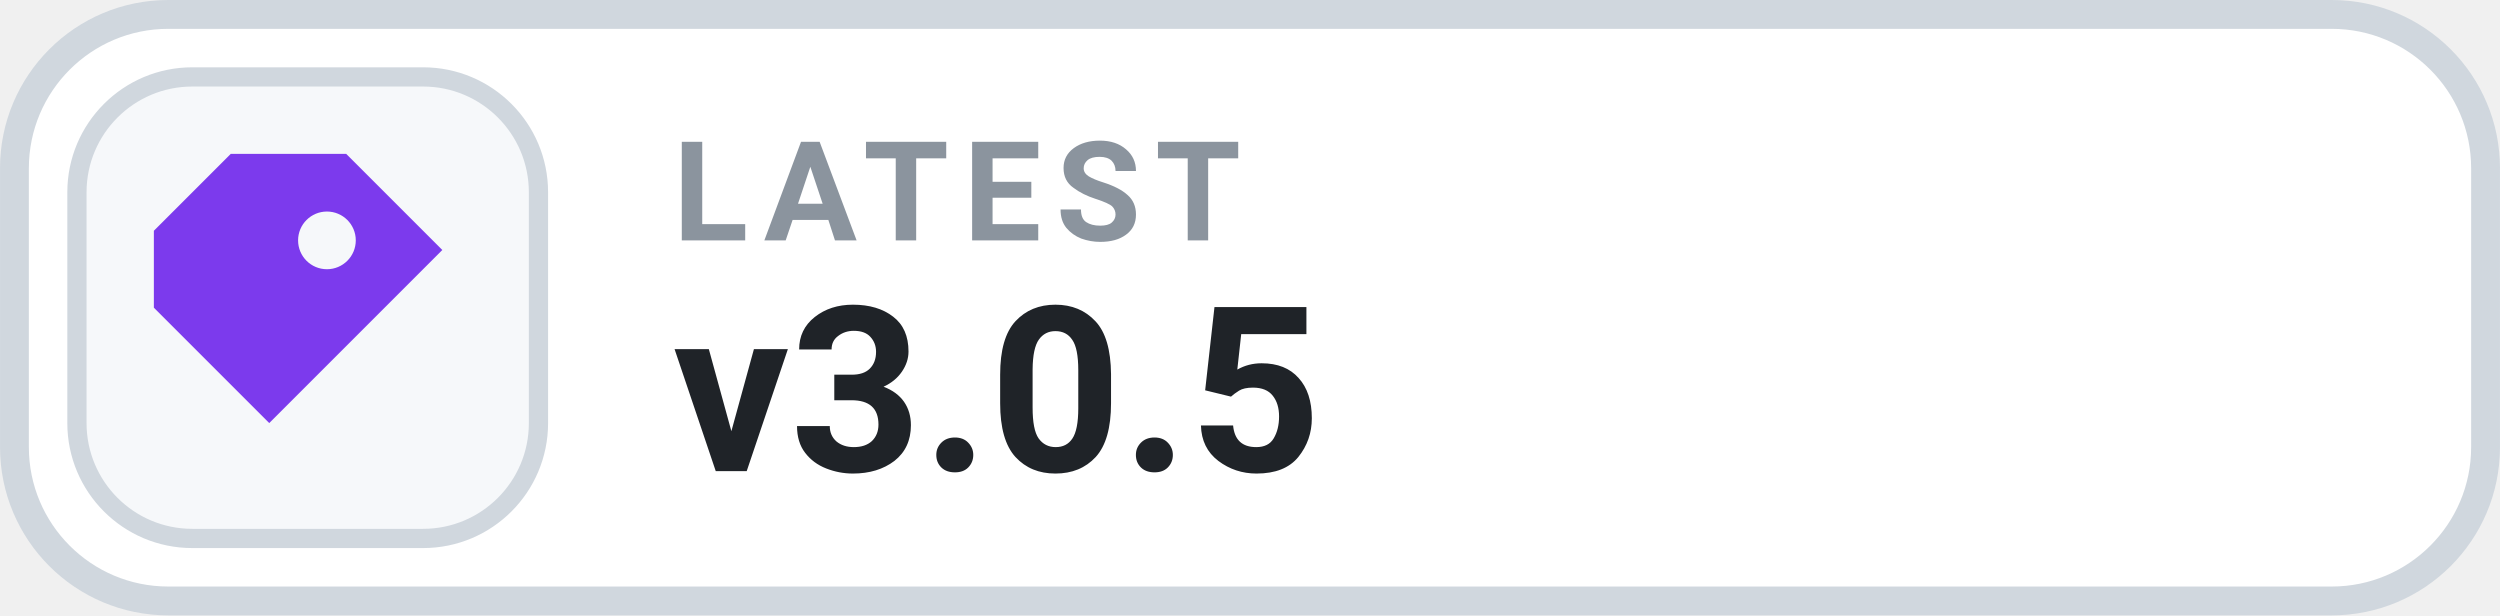
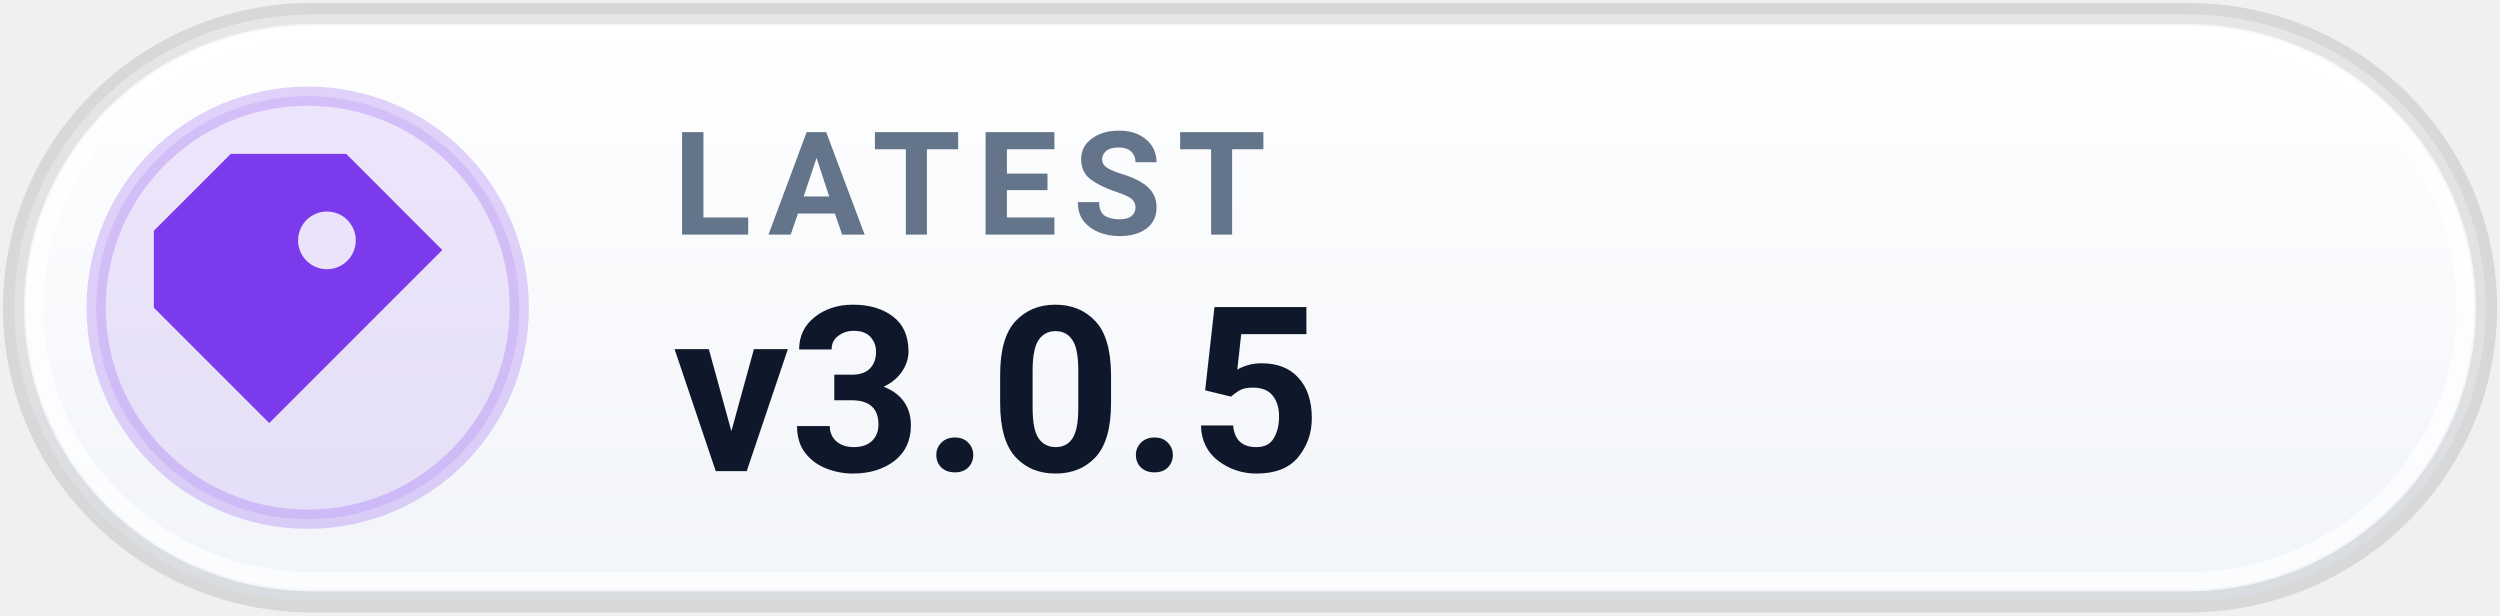
<svg xmlns="http://www.w3.org/2000/svg" width="126" height="31.015" viewBox="0 0 130 32" role="img" aria-label="LATEST v3.0.5">
-   <rect x=".75" y=".75" width="128.5" height="30.5" rx="8" fill="#FFFFFF" stroke="#D0D7DE" stroke-width="1.5" />
-   <rect x="4" y="4" width="24" height="24" rx="6" fill="#F6F8FA" stroke="#D0D7DE" stroke-width="1" />
+   <defs>
+     <linearGradient id="pill_grad_latest_light_m" x1="0%" y1="0%" x2="0%" y2="100%">
+       <stop offset="0%" stop-color="#FFFFFF" />
+       <stop offset="100%" stop-color="#F1F4F9" />
+     </linearGradient>
+   </defs>
+   <rect x=".75" y=".75" width="128.5" height="30.5" rx="15.5" fill="url(#pill_grad_latest_light_m)" stroke="rgba(0, 0, 0, 0.10)" stroke-width="1.2" />
+   <rect x="1.75" y="1.75" width="126.5" height="28.5" rx="14.5" fill="none" stroke="rgba(255, 255, 255, 0.70)" stroke-width="1" />
+   <circle cx="16" cy="16" r="11" fill="#7C3AED1F" stroke="#7C3AED38" stroke-width="1" />
  <g transform="translate(16 16)" style="color:#7C3AED;">
    <path d="M-4 -8 h6 l5 5 -9 9 -6 -6 v-4 Z M1 -5 a1.5 1.5 0 1 0 0 3 A1.5 1.5 0 0 0 1 -5 Z" fill="currentColor" />
  </g>
-   <text x="35" y="12.5" fill="#8B949E" font-family="-apple-system,BlinkMacSystemFont,'Segoe UI',Roboto,Helvetica,Arial,sans-serif" font-size="7.2" font-weight="700" letter-spacing=".75">LATEST</text>
-   <text x="35" y="24.5" fill="#1F2328" font-family="-apple-system,BlinkMacSystemFont,'Segoe UI',Roboto,Helvetica,Arial,sans-serif" font-size="12" font-weight="700">v3.0.5</text>
+   <text x="35" y="12.2" fill="#64748B" font-family="-apple-system,BlinkMacSystemFont,'Segoe UI',Roboto,Helvetica,Arial,sans-serif" font-size="7.5" font-weight="700" letter-spacing=".8">LATEST</text>
+   <text x="35" y="24.5" fill="#0F172A" font-family="-apple-system,BlinkMacSystemFont,'Segoe UI',Roboto,Helvetica,Arial,sans-serif" font-size="12" font-weight="750">v3.0.5</text>
</svg>
